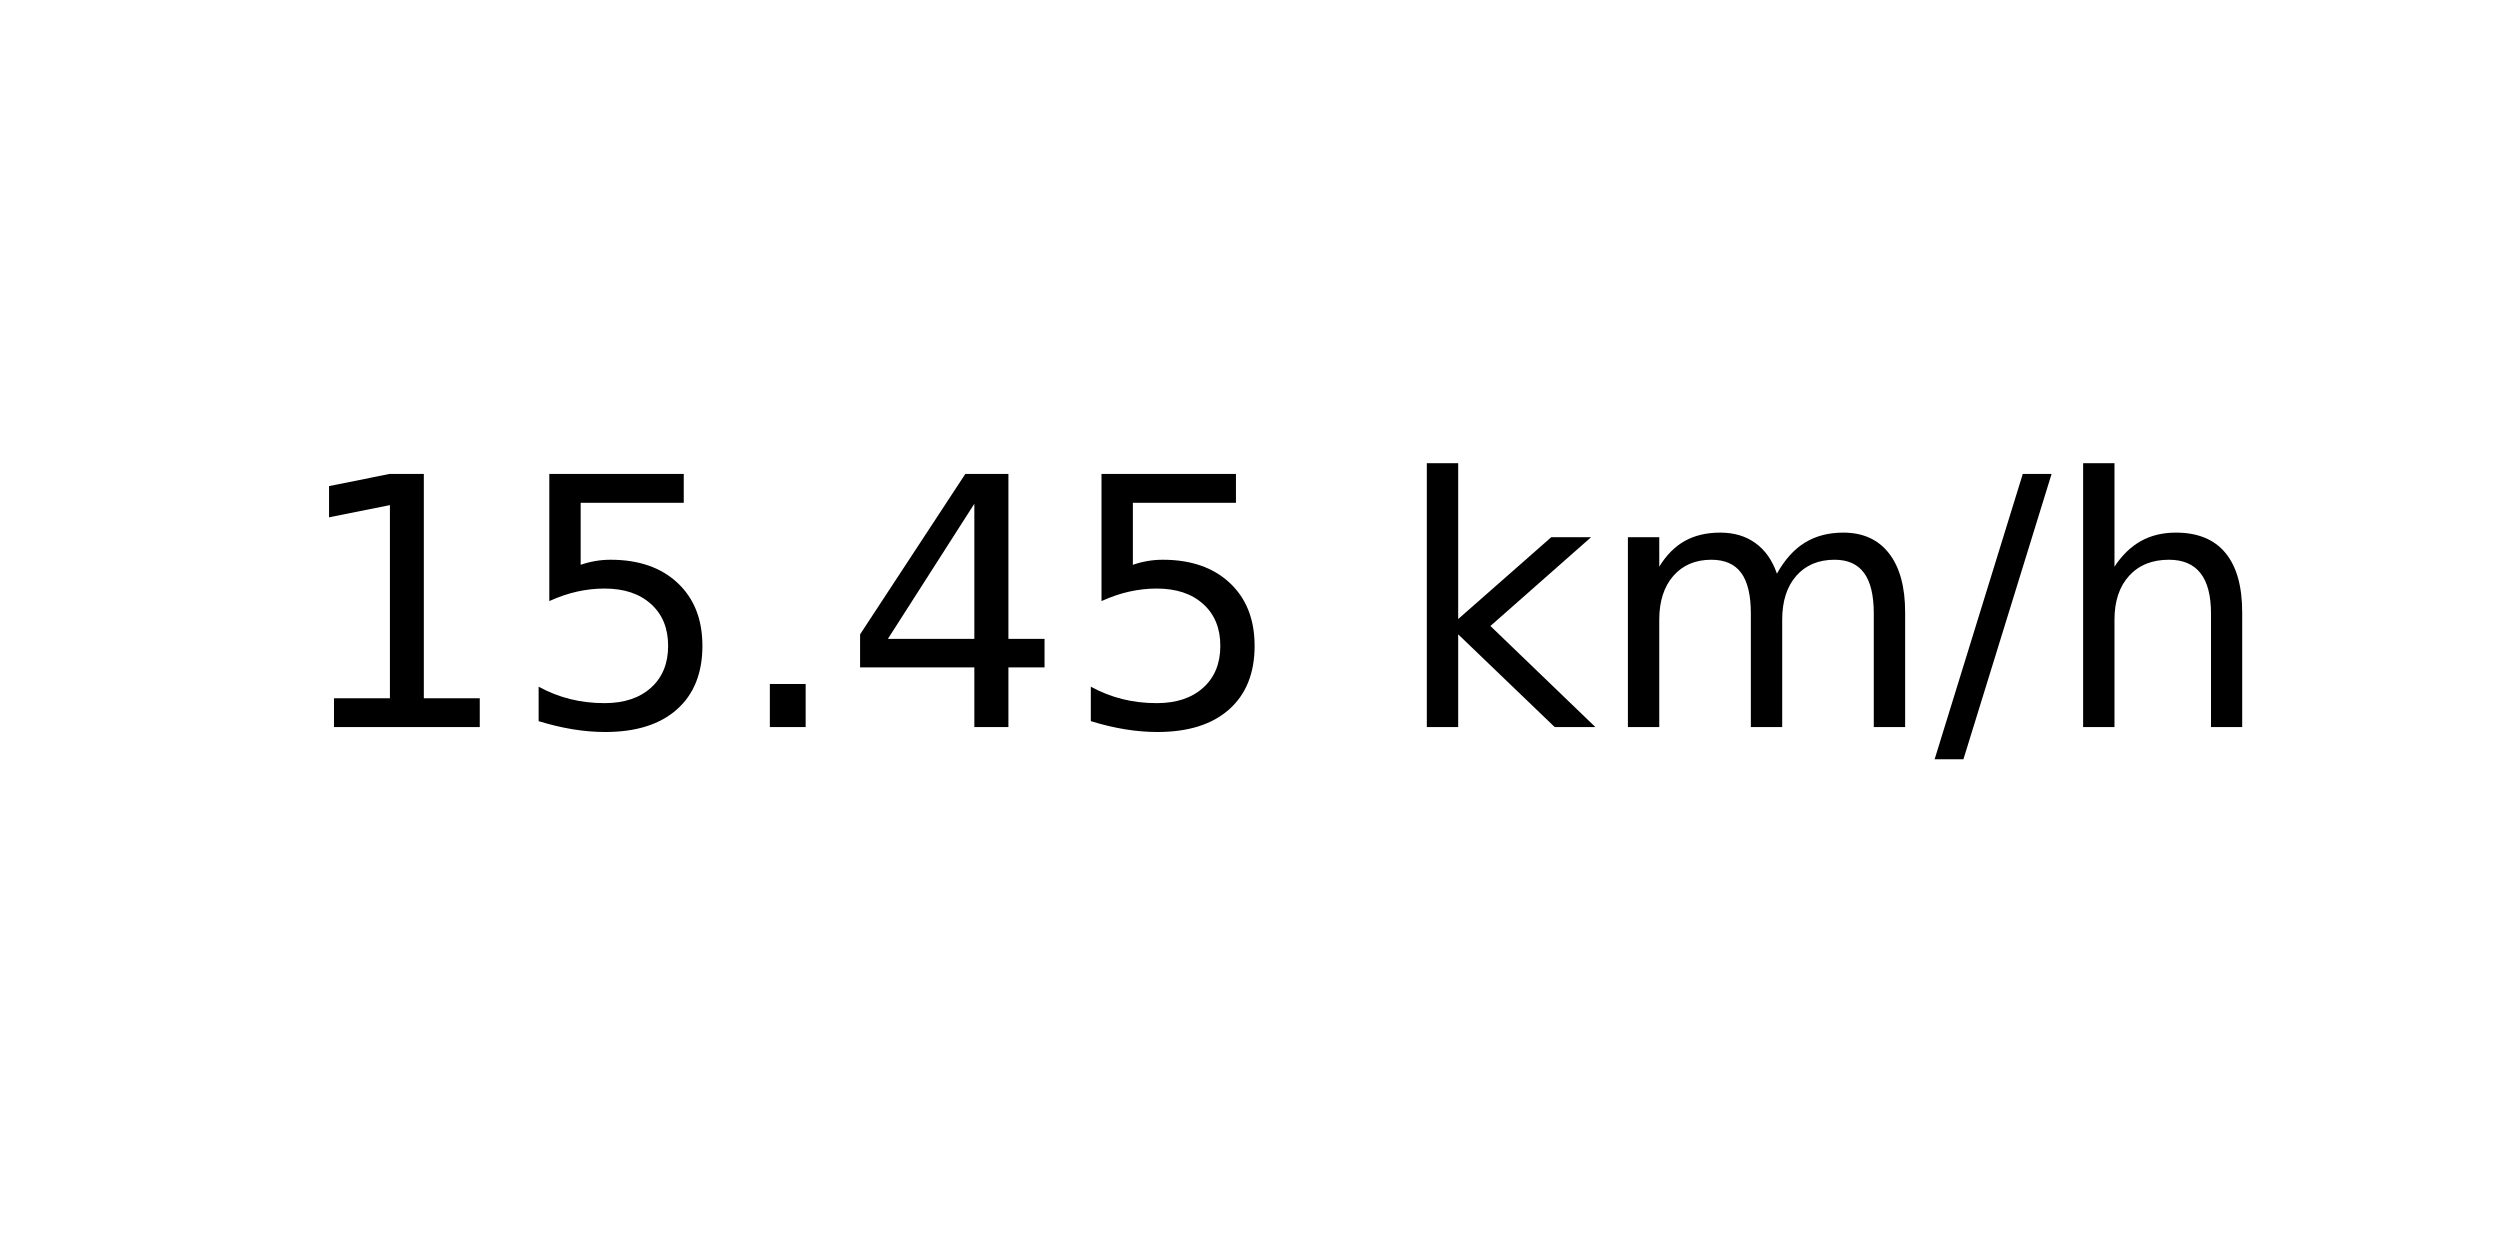
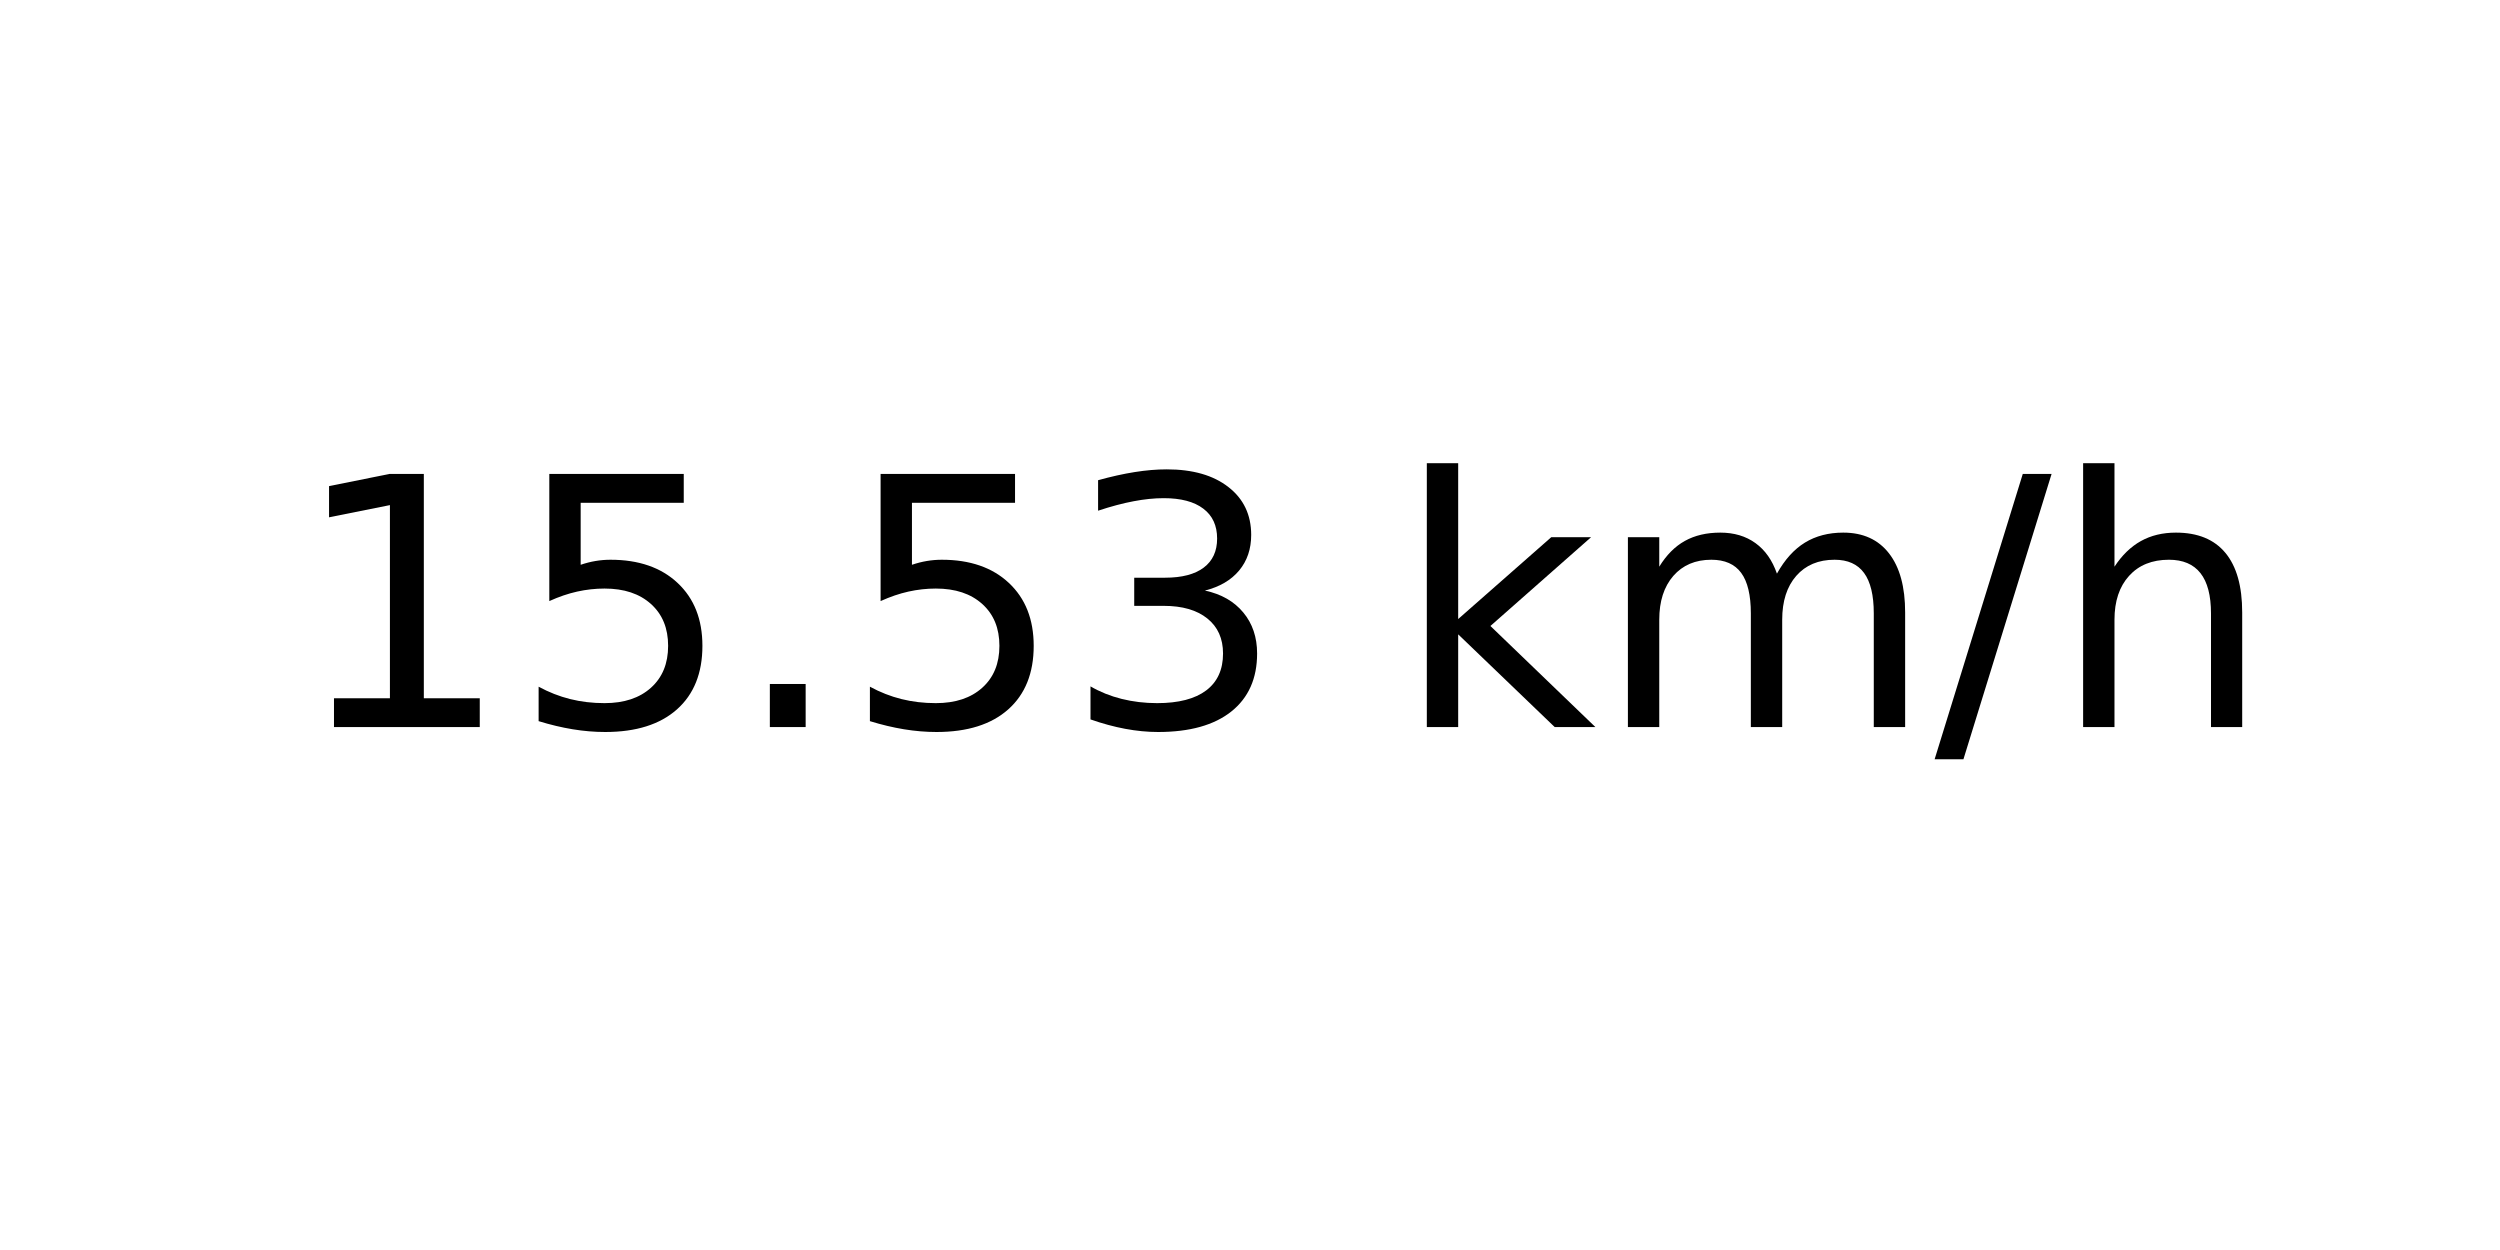
<svg xmlns="http://www.w3.org/2000/svg" xmlns:xlink="http://www.w3.org/1999/xlink" width="72pt" height="36pt" viewBox="0 0 72 36" version="1.1">
  <defs>
    <style type="text/css">*{stroke-linejoin: round; stroke-linecap: butt}</style>
  </defs>
  <g id="figure_1">
    <g id="axes_1">
      <g id="text_1">
        <g transform="translate(8.378125 20.93937) scale(0.1 -0.1)">
          <defs>
            <path id="DejaVuSans-31" d="M 794 531  L 1825 531  L 1825 4091  L 703 3866  L 703 4441  L 1819 4666  L 2450 4666  L 2450 531  L 3481 531  L 3481 0  L 794 0  L 794 531  z " transform="scale(0.015625)" />
            <path id="DejaVuSans-35" d="M 691 4666  L 3169 4666  L 3169 4134  L 1269 4134  L 1269 2991  Q 1406 3038 1543 3061  Q 1681 3084 1819 3084  Q 2600 3084 3056 2656  Q 3513 2228 3513 1497  Q 3513 744 3044 326  Q 2575 -91 1722 -91  Q 1428 -91 1123 -41  Q 819 9 494 109  L 494 744  Q 775 591 1075 516  Q 1375 441 1709 441  Q 2250 441 2565 725  Q 2881 1009 2881 1497  Q 2881 1984 2565 2268  Q 2250 2553 1709 2553  Q 1456 2553 1204 2497  Q 953 2441 691 2322  L 691 4666  z " transform="scale(0.015625)" />
            <path id="DejaVuSans-2e" d="M 684 794  L 1344 794  L 1344 0  L 684 0  L 684 794  z " transform="scale(0.015625)" />
-             <path id="DejaVuSans-34" d="M 2419 4116  L 825 1625  L 2419 1625  L 2419 4116  z M 2253 4666  L 3047 4666  L 3047 1625  L 3713 1625  L 3713 1100  L 3047 1100  L 3047 0  L 2419 0  L 2419 1100  L 313 1100  L 313 1709  L 2253 4666  z " transform="scale(0.015625)" />
+             <path id="DejaVuSans-33" d="M 2597 2516  Q 3050 2419 3304 2112  Q 3559 1806 3559 1356  Q 3559 666 3084 287  Q 2609 -91 1734 -91  Q 1441 -91 1130 -33  Q 819 25 488 141  L 488 750  Q 750 597 1062 519  Q 1375 441 1716 441  Q 2309 441 2620 675  Q 2931 909 2931 1356  Q 2931 1769 2642 2001  Q 2353 2234 1838 2234  L 1294 2234  L 1294 2753  L 1863 2753  Q 2328 2753 2575 2939  Q 2822 3125 2822 3475  Q 2822 3834 2567 4026  Q 2313 4219 1838 4219  Q 1578 4219 1281 4162  Q 984 4106 628 3988  L 628 4550  Q 988 4650 1302 4700  Q 1616 4750 1894 4750  Q 2613 4750 3031 4423  Q 3450 4097 3450 3541  Q 3450 3153 3228 2886  Q 3006 2619 2597 2516  z " transform="scale(0.015625)" />
            <path id="DejaVuSans-20" transform="scale(0.015625)" />
            <path id="DejaVuSans-6b" d="M 581 4863  L 1159 4863  L 1159 1991  L 2875 3500  L 3609 3500  L 1753 1863  L 3688 0  L 2938 0  L 1159 1709  L 1159 0  L 581 0  L 581 4863  z " transform="scale(0.015625)" />
            <path id="DejaVuSans-6d" d="M 3328 2828  Q 3544 3216 3844 3400  Q 4144 3584 4550 3584  Q 5097 3584 5394 3201  Q 5691 2819 5691 2113  L 5691 0  L 5113 0  L 5113 2094  Q 5113 2597 4934 2840  Q 4756 3084 4391 3084  Q 3944 3084 3684 2787  Q 3425 2491 3425 1978  L 3425 0  L 2847 0  L 2847 2094  Q 2847 2600 2669 2842  Q 2491 3084 2119 3084  Q 1678 3084 1418 2786  Q 1159 2488 1159 1978  L 1159 0  L 581 0  L 581 3500  L 1159 3500  L 1159 2956  Q 1356 3278 1631 3431  Q 1906 3584 2284 3584  Q 2666 3584 2933 3390  Q 3200 3197 3328 2828  z " transform="scale(0.015625)" />
            <path id="DejaVuSans-2f" d="M 1625 4666  L 2156 4666  L 531 -594  L 0 -594  L 1625 4666  z " transform="scale(0.015625)" />
            <path id="DejaVuSans-68" d="M 3513 2113  L 3513 0  L 2938 0  L 2938 2094  Q 2938 2591 2744 2837  Q 2550 3084 2163 3084  Q 1697 3084 1428 2787  Q 1159 2491 1159 1978  L 1159 0  L 581 0  L 581 4863  L 1159 4863  L 1159 2956  Q 1366 3272 1645 3428  Q 1925 3584 2291 3584  Q 2894 3584 3203 3211  Q 3513 2838 3513 2113  z " transform="scale(0.015625)" />
          </defs>
          <use xlink:href="#DejaVuSans-31" />
          <use xlink:href="#DejaVuSans-35" x="63.623" />
          <use xlink:href="#DejaVuSans-2e" x="127.246" />
-           <use xlink:href="#DejaVuSans-34" x="159.033" />
-           <use xlink:href="#DejaVuSans-35" x="222.656" />
+           <use xlink:href="#DejaVuSans-35" x="159.033" />
+           <use xlink:href="#DejaVuSans-33" x="222.656" />
          <use xlink:href="#DejaVuSans-20" x="286.279" />
          <use xlink:href="#DejaVuSans-6b" x="318.066" />
          <use xlink:href="#DejaVuSans-6d" x="375.977" />
          <use xlink:href="#DejaVuSans-2f" x="473.389" />
          <use xlink:href="#DejaVuSans-68" x="507.08" />
        </g>
      </g>
    </g>
  </g>
</svg>
